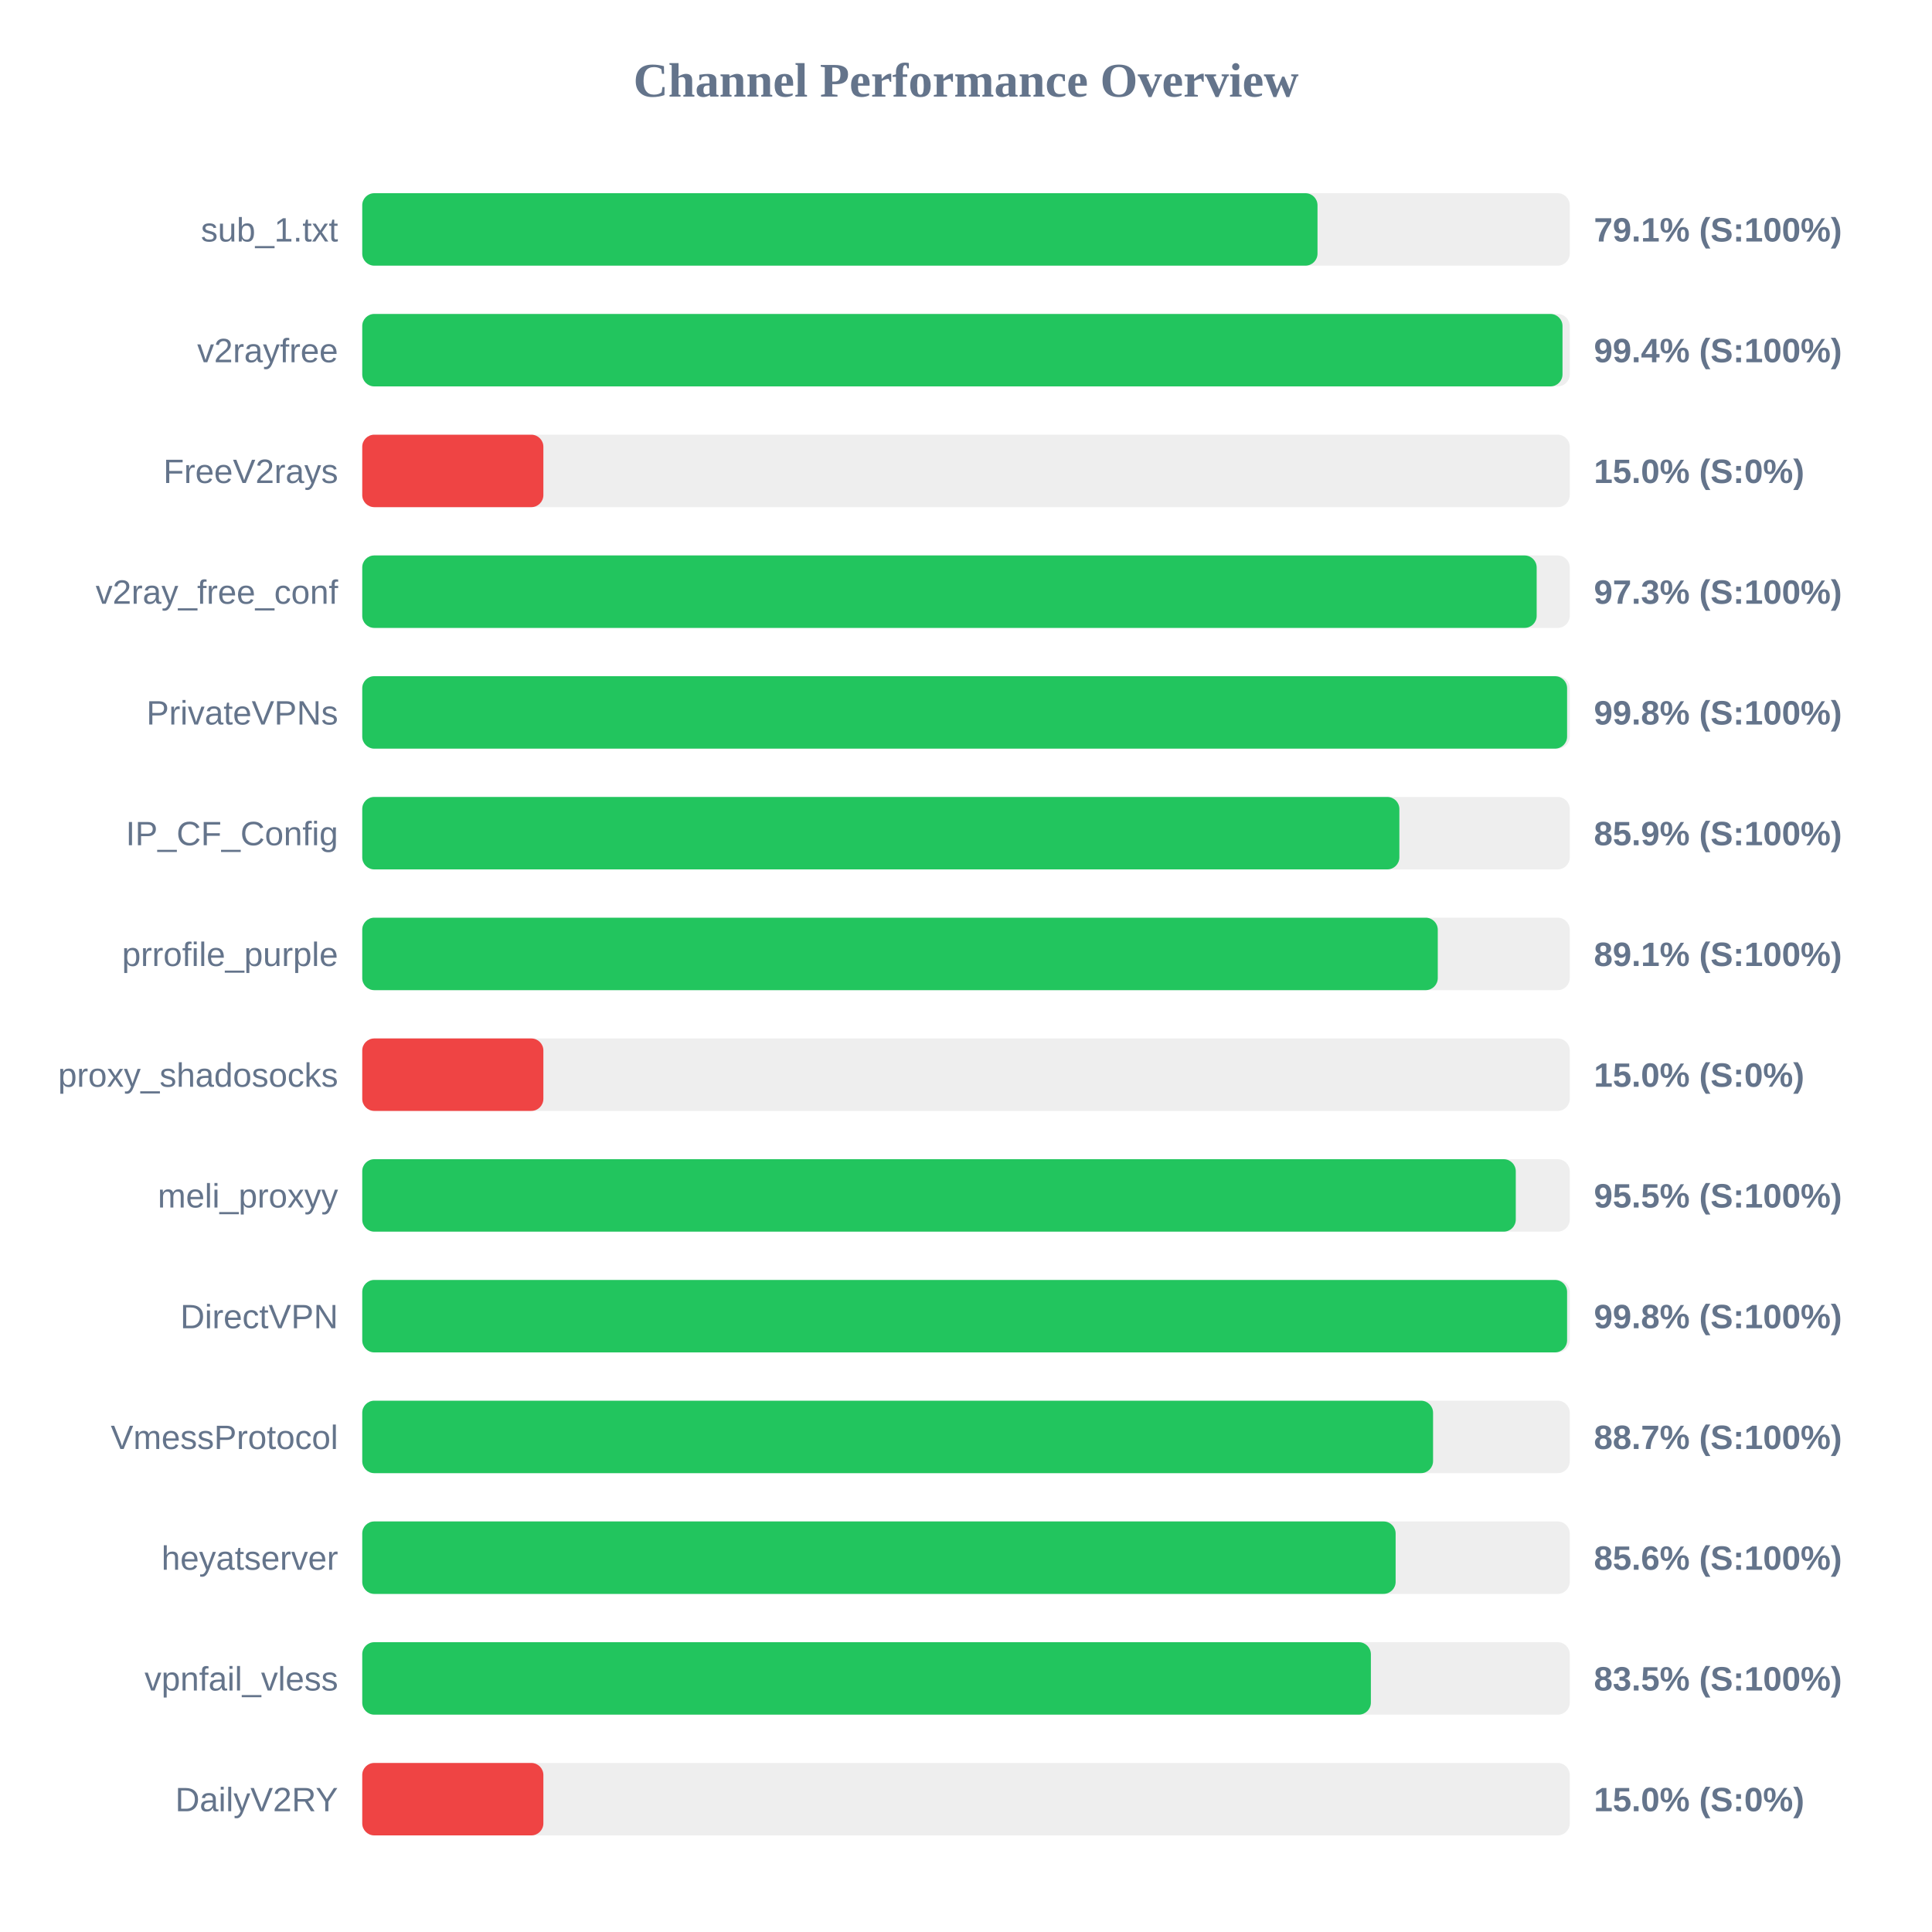
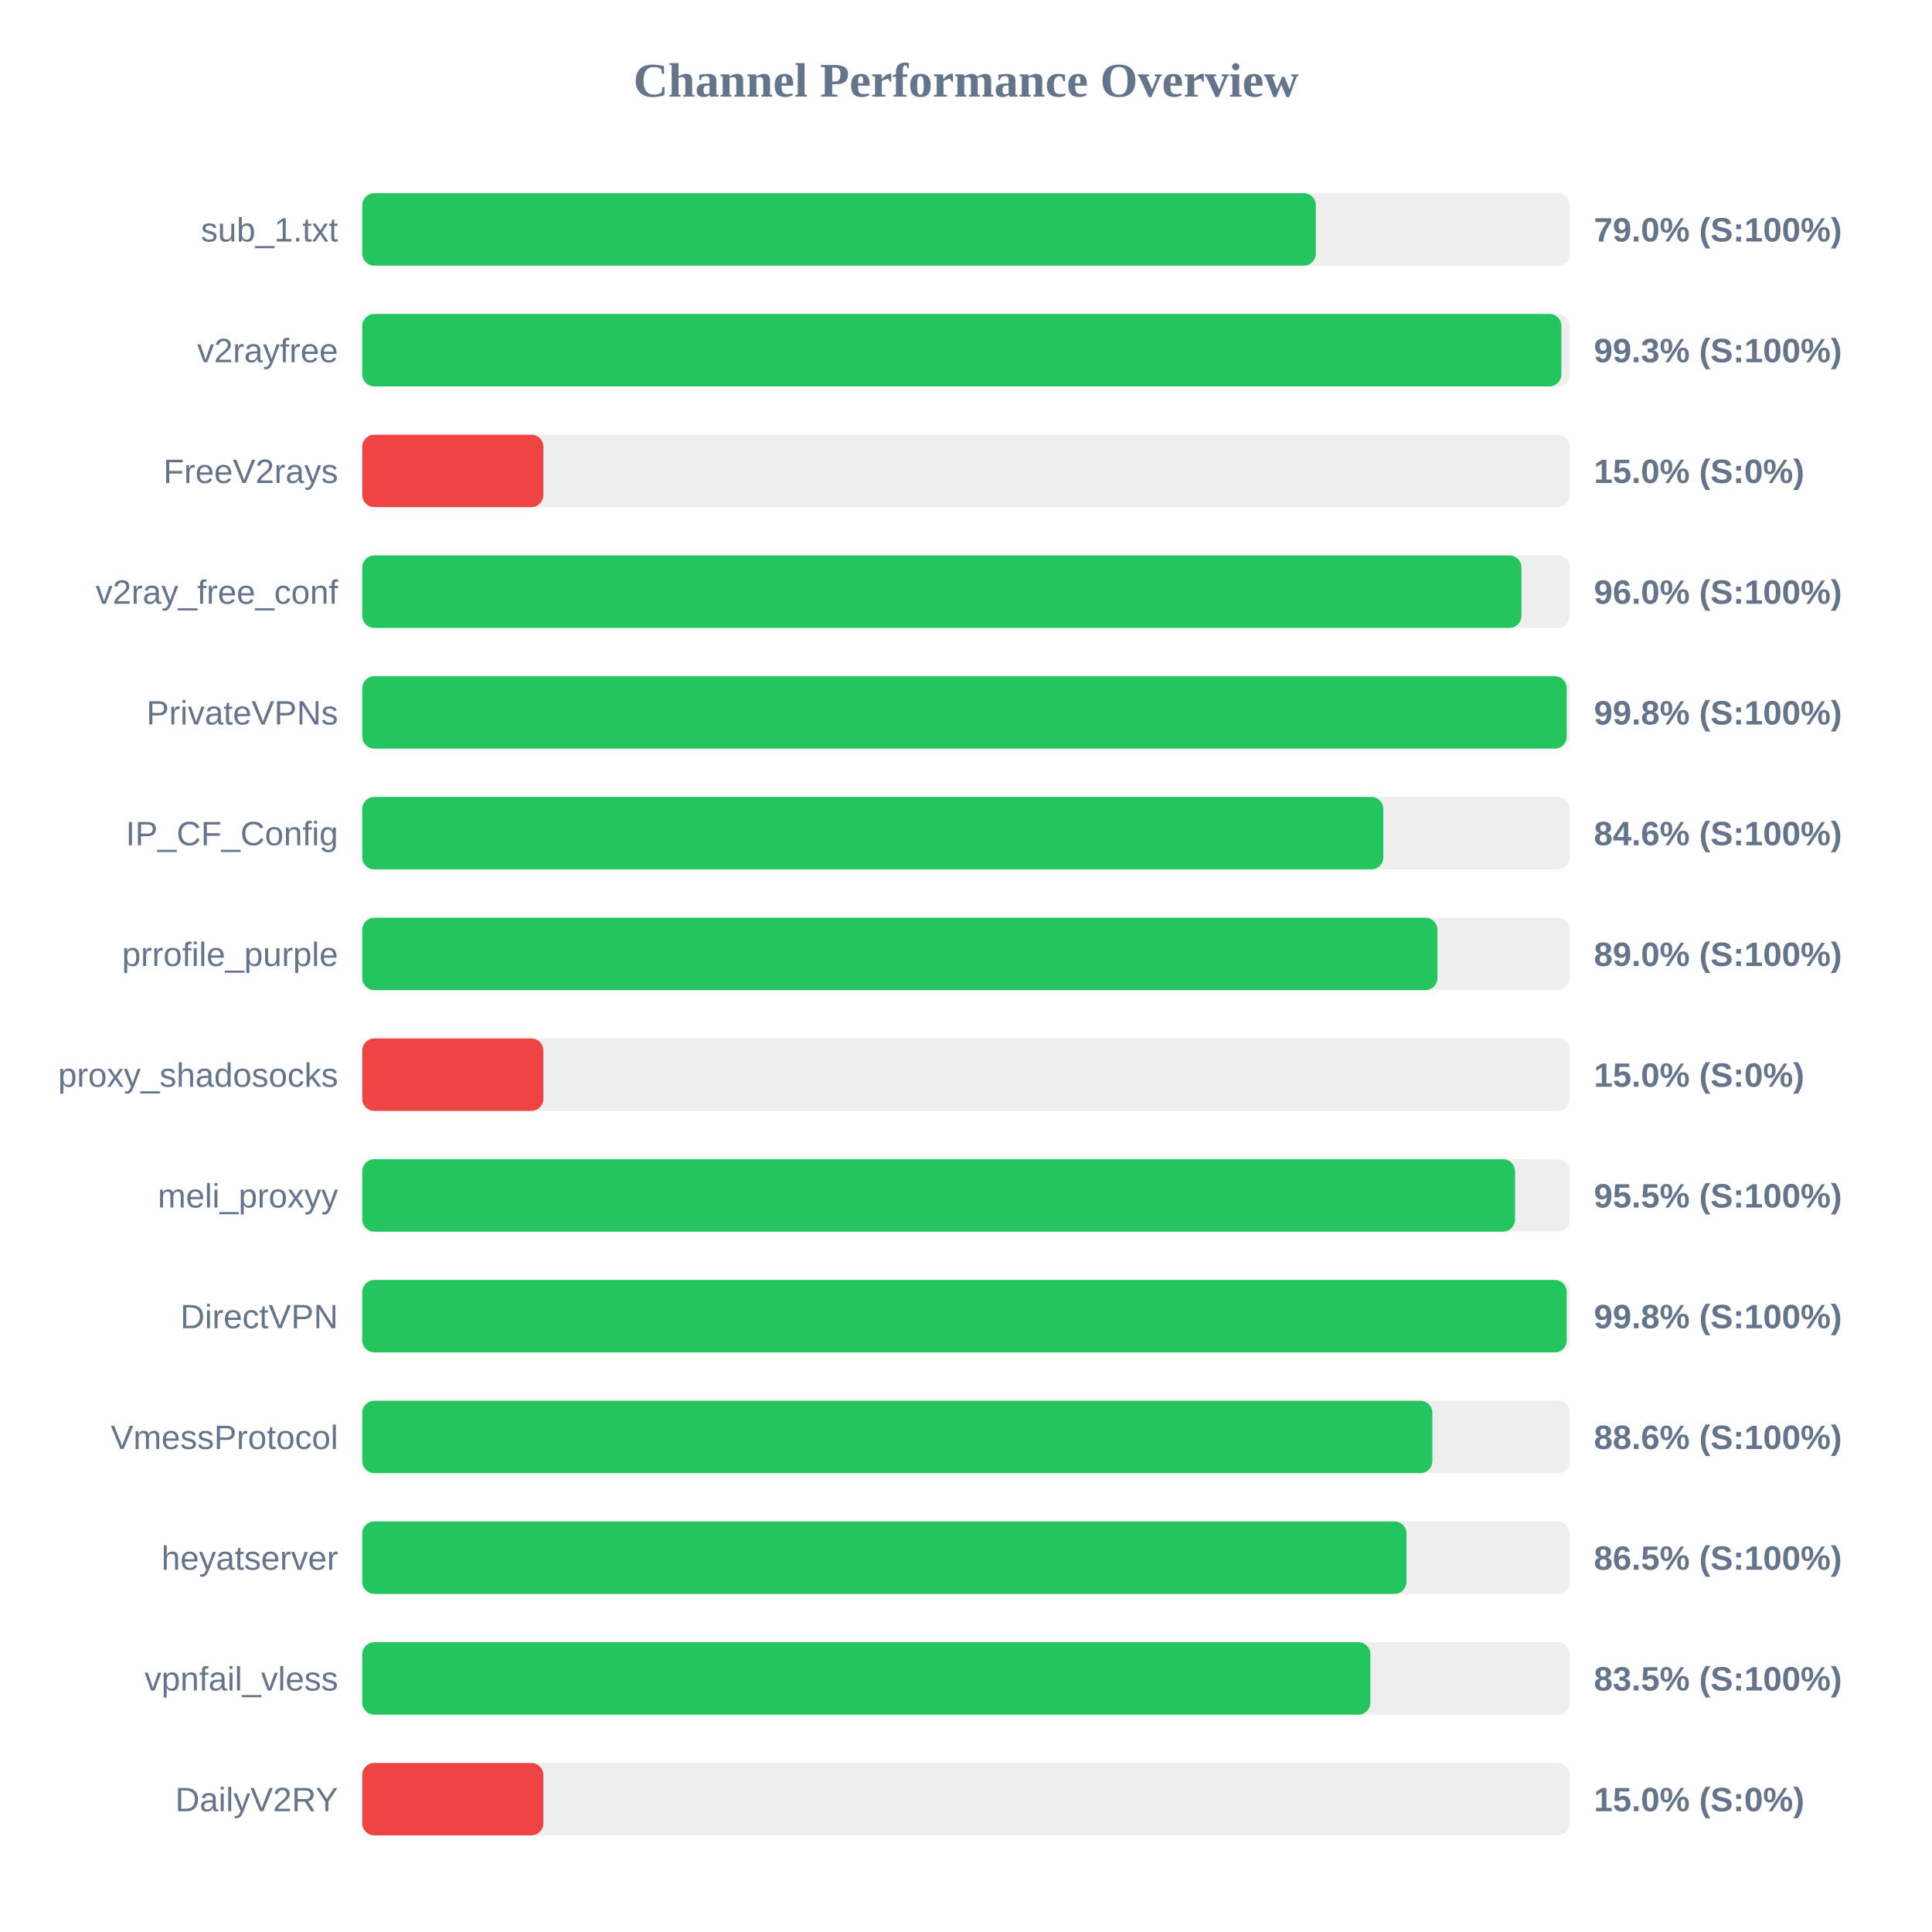
<svg xmlns="http://www.w3.org/2000/svg" width="800" height="800" version="1.1">
  <style>
        .row { font: 14px Arial; fill: #64748b; }
        .score { font: bold 14px Arial; fill: #64748b; }
    </style>
  <text x="400" y="40" text-anchor="middle" font-size="20px" font-weight="bold" fill="#64748b">Channel Performance Overview</text>
  <rect x="150" y="80" width="500" height="30" fill="#eee" rx="5" />
-   <rect x="150" y="80" width="395.55" height="30" fill="#22c55e" rx="5" />
+   <rect x="150" y="80" width="394.85" height="30" fill="#22c55e" rx="5" />
  <text x="140" y="100" text-anchor="end" class="row">sub_1.txt</text>
-   <text x="660" y="100" text-anchor="start" class="score">79.1% (S:100%)</text>
+   <text x="660" y="100" text-anchor="start" class="score">79.0% (S:100%)</text>
  <rect x="150" y="130" width="500" height="30" fill="#eee" rx="5" />
-   <rect x="150" y="130" width="497.0" height="30" fill="#22c55e" rx="5" />
+   <rect x="150" y="130" width="496.55" height="30" fill="#22c55e" rx="5" />
  <text x="140" y="150" text-anchor="end" class="row">v2rayfree</text>
-   <text x="660" y="150" text-anchor="start" class="score">99.4% (S:100%)</text>
+   <text x="660" y="150" text-anchor="start" class="score">99.3% (S:100%)</text>
  <rect x="150" y="180" width="500" height="30" fill="#eee" rx="5" />
  <rect x="150" y="180" width="75.0" height="30" fill="#ef4444" rx="5" />
  <text x="140" y="200" text-anchor="end" class="row">FreeV2rays</text>
  <text x="660" y="200" text-anchor="start" class="score">15.0% (S:0%)</text>
  <rect x="150" y="230" width="500" height="30" fill="#eee" rx="5" />
-   <rect x="150" y="230" width="486.3" height="30" fill="#22c55e" rx="5" />
+   <rect x="150" y="230" width="480.0" height="30" fill="#22c55e" rx="5" />
  <text x="140" y="250" text-anchor="end" class="row">v2ray_free_conf</text>
-   <text x="660" y="250" text-anchor="start" class="score">97.3% (S:100%)</text>
+   <text x="660" y="250" text-anchor="start" class="score">96.0% (S:100%)</text>
  <rect x="150" y="280" width="500" height="30" fill="#eee" rx="5" />
-   <rect x="150" y="280" width="498.9" height="30" fill="#22c55e" rx="5" />
+   <rect x="150" y="280" width="498.75" height="30" fill="#22c55e" rx="5" />
  <text x="140" y="300" text-anchor="end" class="row">PrivateVPNs</text>
  <text x="660" y="300" text-anchor="start" class="score">99.8% (S:100%)</text>
  <rect x="150" y="330" width="500" height="30" fill="#eee" rx="5" />
-   <rect x="150" y="330" width="429.45" height="30" fill="#22c55e" rx="5" />
+   <rect x="150" y="330" width="422.8" height="30" fill="#22c55e" rx="5" />
  <text x="140" y="350" text-anchor="end" class="row">IP_CF_Config</text>
-   <text x="660" y="350" text-anchor="start" class="score">85.9% (S:100%)</text>
+   <text x="660" y="350" text-anchor="start" class="score">84.6% (S:100%)</text>
  <rect x="150" y="380" width="500" height="30" fill="#eee" rx="5" />
-   <rect x="150" y="380" width="445.35" height="30" fill="#22c55e" rx="5" />
+   <rect x="150" y="380" width="445.2" height="30" fill="#22c55e" rx="5" />
  <text x="140" y="400" text-anchor="end" class="row">prrofile_purple</text>
-   <text x="660" y="400" text-anchor="start" class="score">89.1% (S:100%)</text>
+   <text x="660" y="400" text-anchor="start" class="score">89.0% (S:100%)</text>
  <rect x="150" y="430" width="500" height="30" fill="#eee" rx="5" />
  <rect x="150" y="430" width="75.0" height="30" fill="#ef4444" rx="5" />
  <text x="140" y="450" text-anchor="end" class="row">proxy_shadosocks</text>
  <text x="660" y="450" text-anchor="start" class="score">15.0% (S:0%)</text>
  <rect x="150" y="480" width="500" height="30" fill="#eee" rx="5" />
-   <rect x="150" y="480" width="477.65" height="30" fill="#22c55e" rx="5" />
+   <rect x="150" y="480" width="477.35" height="30" fill="#22c55e" rx="5" />
  <text x="140" y="500" text-anchor="end" class="row">meli_proxyy</text>
  <text x="660" y="500" text-anchor="start" class="score">95.5% (S:100%)</text>
  <rect x="150" y="530" width="500" height="30" fill="#eee" rx="5" />
-   <rect x="150" y="530" width="498.9" height="30" fill="#22c55e" rx="5" />
+   <rect x="150" y="530" width="498.75" height="30" fill="#22c55e" rx="5" />
  <text x="140" y="550" text-anchor="end" class="row">DirectVPN</text>
  <text x="660" y="550" text-anchor="start" class="score">99.8% (S:100%)</text>
  <rect x="150" y="580" width="500" height="30" fill="#eee" rx="5" />
-   <rect x="150" y="580" width="443.4" height="30" fill="#22c55e" rx="5" />
+   <rect x="150" y="580" width="443.1" height="30" fill="#22c55e" rx="5" />
  <text x="140" y="600" text-anchor="end" class="row">VmessProtocol</text>
-   <text x="660" y="600" text-anchor="start" class="score">88.7% (S:100%)</text>
+   <text x="660" y="600" text-anchor="start" class="score">88.6% (S:100%)</text>
  <rect x="150" y="630" width="500" height="30" fill="#eee" rx="5" />
-   <rect x="150" y="630" width="427.9" height="30" fill="#22c55e" rx="5" />
+   <rect x="150" y="630" width="432.4" height="30" fill="#22c55e" rx="5" />
  <text x="140" y="650" text-anchor="end" class="row">heyatserver</text>
-   <text x="660" y="650" text-anchor="start" class="score">85.6% (S:100%)</text>
+   <text x="660" y="650" text-anchor="start" class="score">86.5% (S:100%)</text>
  <rect x="150" y="680" width="500" height="30" fill="#eee" rx="5" />
-   <rect x="150" y="680" width="417.65" height="30" fill="#22c55e" rx="5" />
+   <rect x="150" y="680" width="417.45" height="30" fill="#22c55e" rx="5" />
  <text x="140" y="700" text-anchor="end" class="row">vpnfail_vless</text>
  <text x="660" y="700" text-anchor="start" class="score">83.5% (S:100%)</text>
  <rect x="150" y="730" width="500" height="30" fill="#eee" rx="5" />
  <rect x="150" y="730" width="75.0" height="30" fill="#ef4444" rx="5" />
  <text x="140" y="750" text-anchor="end" class="row">DailyV2RY</text>
  <text x="660" y="750" text-anchor="start" class="score">15.0% (S:0%)</text>
</svg>
